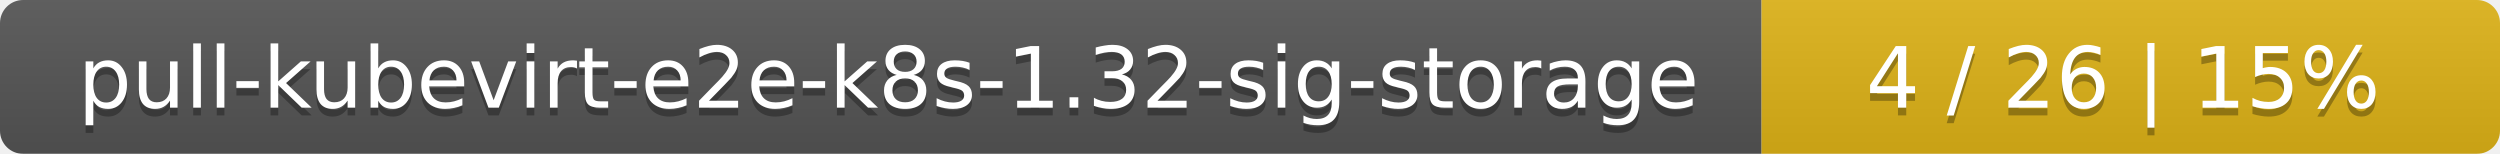
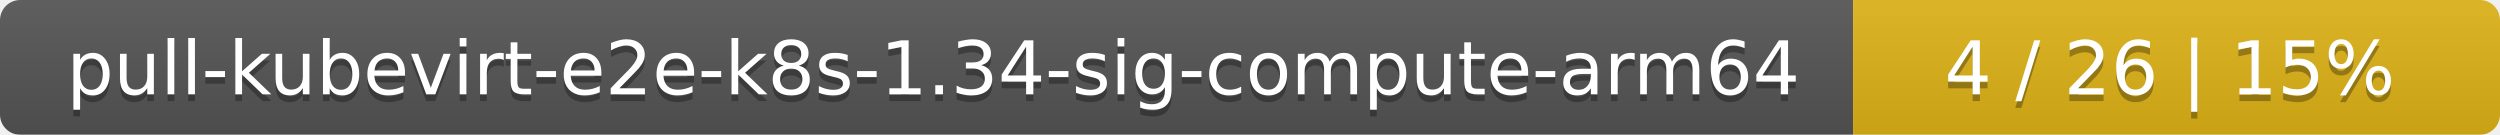
- <svg xmlns="http://www.w3.org/2000/svg" width="325" height="20">
+ <svg xmlns="http://www.w3.org/2000/svg" width="371" height="20">
  <linearGradient id="smooth" x2="0" y2="100%">
    <stop offset="0" stop-color="#bbb" stop-opacity=".1" />
    <stop offset="1" stop-opacity=".1" />
  </linearGradient>
  <mask id="round">
-     <rect width="325" height="20" rx="3" fill="#fff" />
+     <rect width="371" height="20" rx="3" fill="#fff" />
  </mask>
  <g mask="url(#round)">
-     <rect width="229" height="20" fill="#555" />
-     <rect x="229" width="96" height="20" fill="#dfb317" />
-     <rect width="325" height="20" fill="url(#smooth)" />
+     <rect width="275" height="20" fill="#555" />
+     <rect x="275" width="96" height="20" fill="#dfb317" />
+     <rect width="371" height="20" fill="url(#smooth)" />
  </g>
  <g fill="#fff" text-anchor="middle" font-family="DejaVu Sans,Verdana,Geneva,sans-serif" font-size="11">
-     <text x="115.5" y="15" fill="#010101" fill-opacity=".3">pull-kubevirt-e2e-k8s-1.32-sig-storage</text>
-     <text x="115.5" y="14">pull-kubevirt-e2e-k8s-1.32-sig-storage</text>
-     <text x="276" y="15" fill="#010101" fill-opacity=".3">4 / 26    |    15%</text>
-     <text x="276" y="14">4 / 26    |    15%</text>
+     <text x="138.5" y="15" fill="#010101" fill-opacity=".3">pull-kubevirt-e2e-k8s-1.34-sig-compute-arm64</text>
+     <text x="138.5" y="14">pull-kubevirt-e2e-k8s-1.34-sig-compute-arm64</text>
+     <text x="322" y="15" fill="#010101" fill-opacity=".3">4 / 26    |    15%</text>
+     <text x="322" y="14">4 / 26    |    15%</text>
  </g>
</svg>
